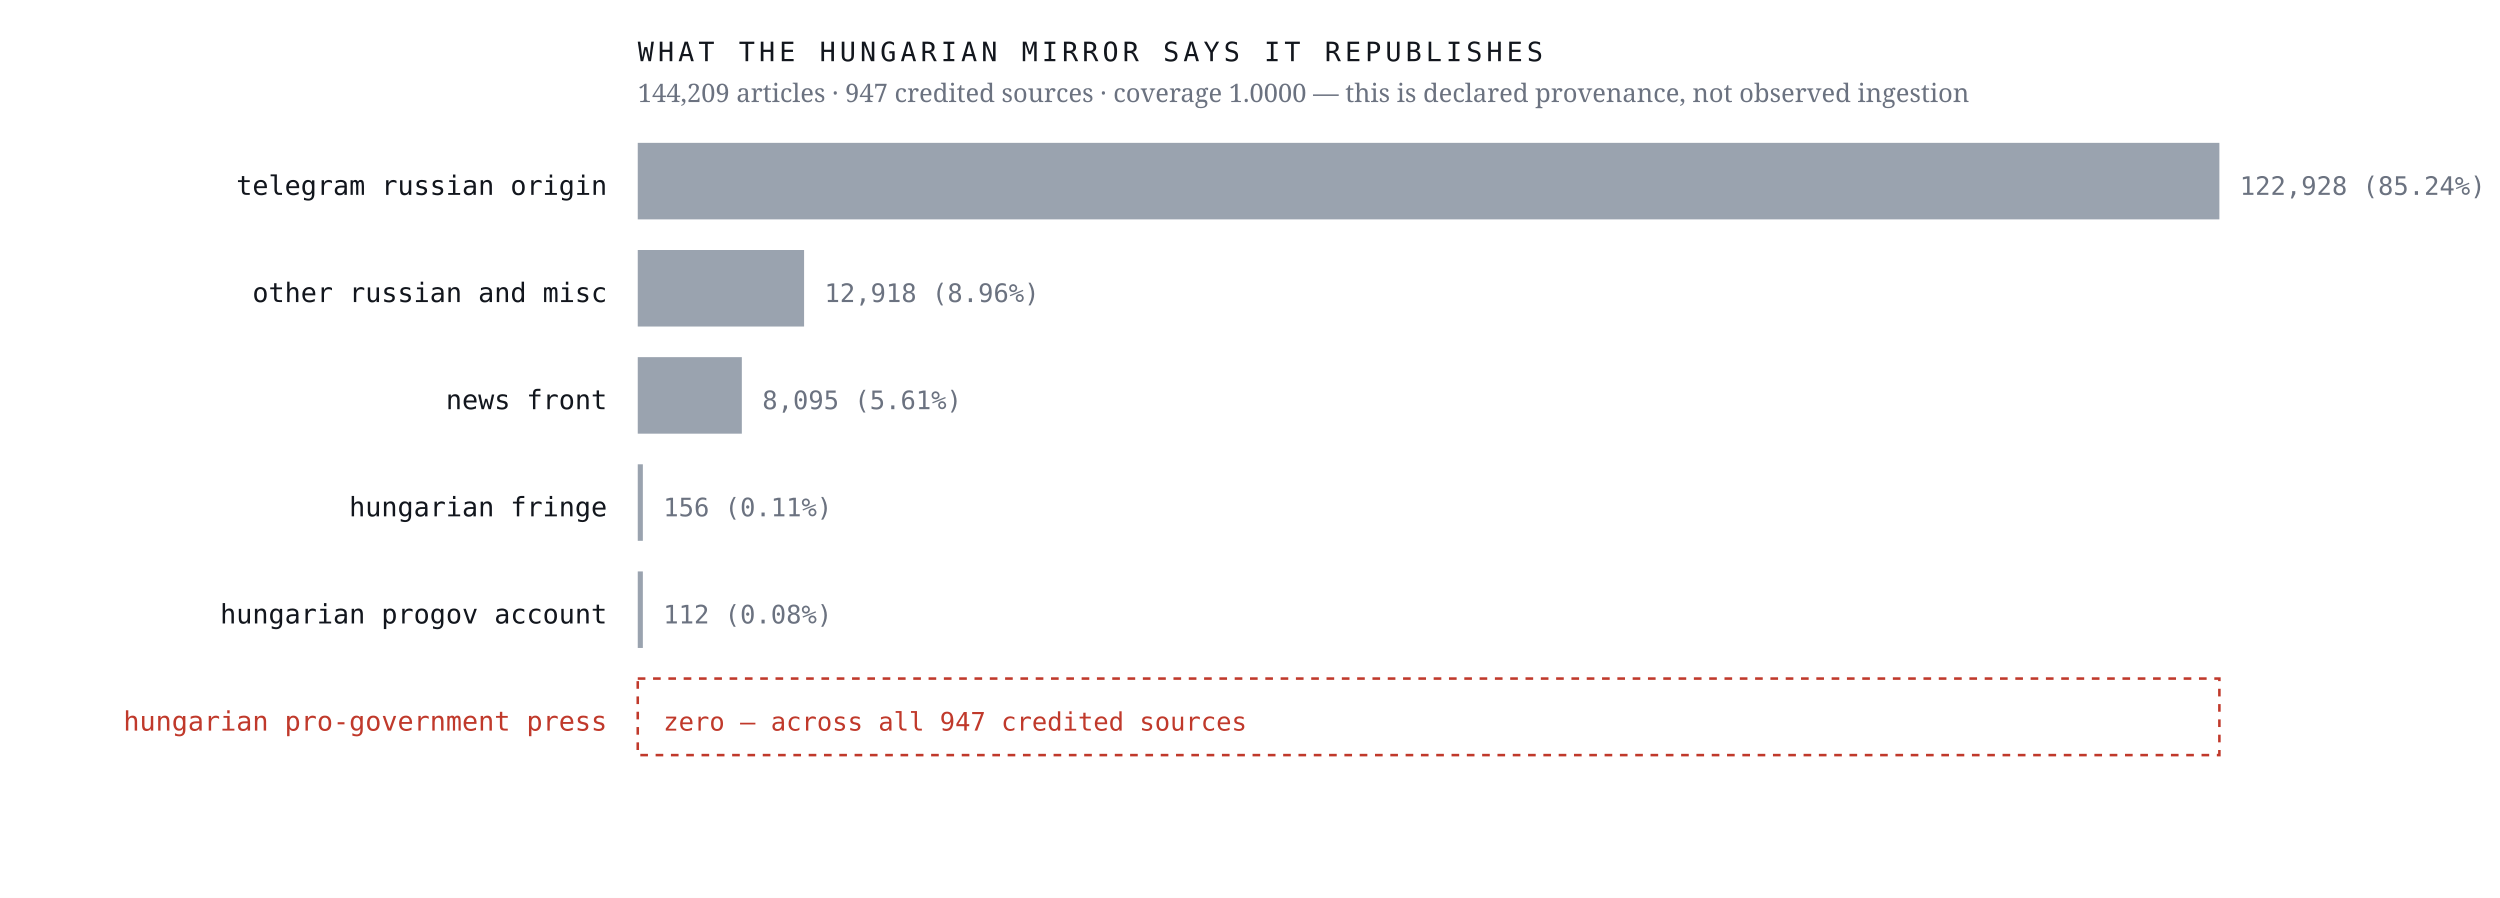
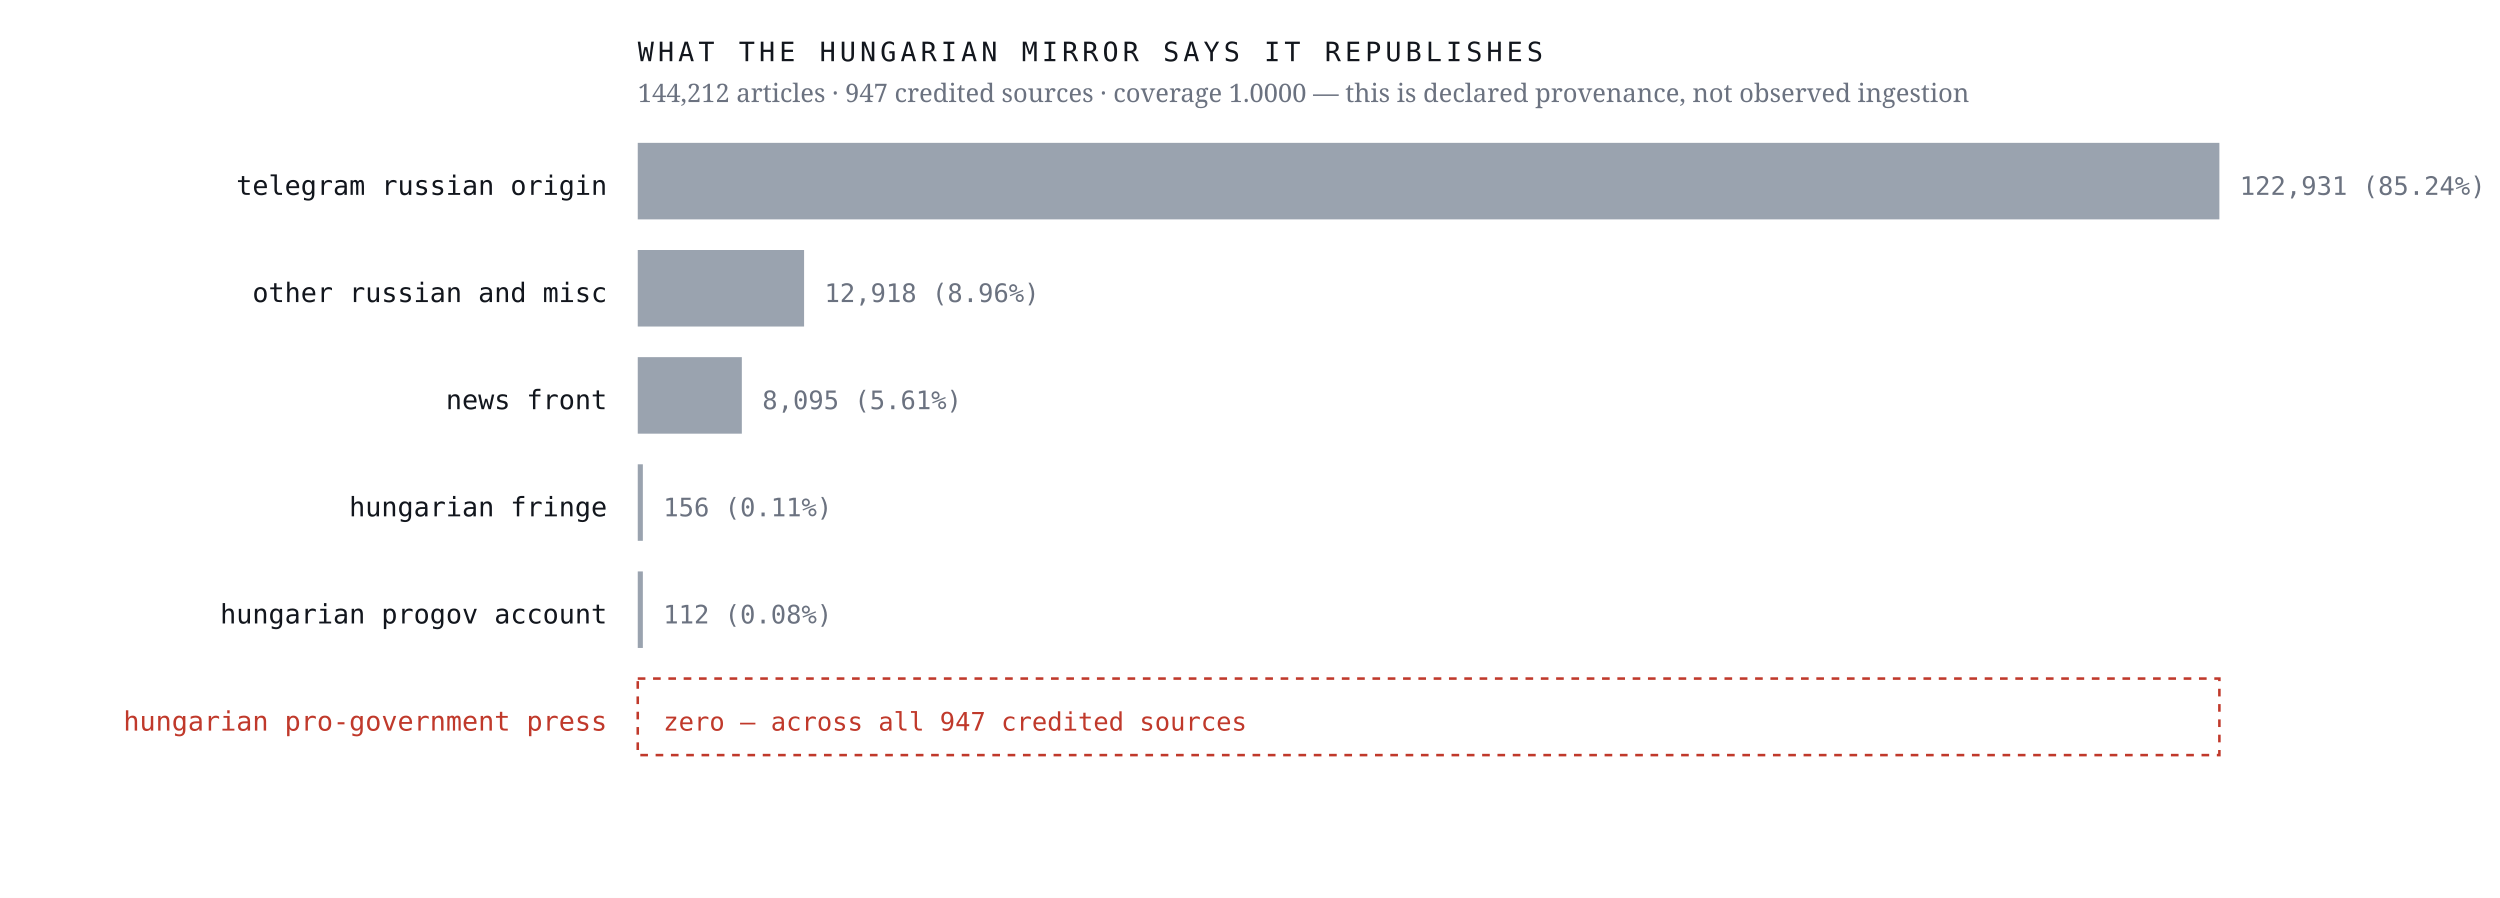
<svg xmlns="http://www.w3.org/2000/svg" viewBox="0 0 980 352" width="980" height="352" role="img" aria-label="Sources the Hungarian mirror credits, by article count, with an explicit zero row for the Hungarian pro-government press">
  <rect width="980" height="352" fill="#ffffff" />
  <text x="238.0" y="76.4" font-family="ui-monospace,'IBM Plex Mono',Menlo,monospace" font-size="10.5" font-weight="400" letter-spacing="0" fill="#12161d" text-anchor="end">telegram russian origin</text>
  <rect x="250" y="56" width="620.0" height="30" fill="#9aa3af" />
-   <text x="878.0" y="76.4" font-family="ui-monospace,'IBM Plex Mono',Menlo,monospace" font-size="10" font-weight="400" letter-spacing="0" fill="#6b7280" text-anchor="start">122,928  (85.24%)</text>
+   <text x="878.0" y="76.4" font-family="ui-monospace,'IBM Plex Mono',Menlo,monospace" font-size="10" font-weight="400" letter-spacing="0" fill="#6b7280" text-anchor="start">122,931  (85.24%)</text>
  <text x="238.0" y="118.4" font-family="ui-monospace,'IBM Plex Mono',Menlo,monospace" font-size="10.5" font-weight="400" letter-spacing="0" fill="#12161d" text-anchor="end">other russian and misc</text>
  <rect x="250" y="98" width="65.2" height="30" fill="#9aa3af" />
  <text x="323.2" y="118.4" font-family="ui-monospace,'IBM Plex Mono',Menlo,monospace" font-size="10" font-weight="400" letter-spacing="0" fill="#6b7280" text-anchor="start">12,918  (8.96%)</text>
  <text x="238.0" y="160.4" font-family="ui-monospace,'IBM Plex Mono',Menlo,monospace" font-size="10.5" font-weight="400" letter-spacing="0" fill="#12161d" text-anchor="end">news front</text>
  <rect x="250" y="140" width="40.8" height="30" fill="#9aa3af" />
  <text x="298.8" y="160.4" font-family="ui-monospace,'IBM Plex Mono',Menlo,monospace" font-size="10" font-weight="400" letter-spacing="0" fill="#6b7280" text-anchor="start">8,095  (5.61%)</text>
  <text x="238.0" y="202.4" font-family="ui-monospace,'IBM Plex Mono',Menlo,monospace" font-size="10.5" font-weight="400" letter-spacing="0" fill="#12161d" text-anchor="end">hungarian fringe</text>
  <rect x="250" y="182" width="2.0" height="30" fill="#9aa3af" />
  <text x="260.0" y="202.4" font-family="ui-monospace,'IBM Plex Mono',Menlo,monospace" font-size="10" font-weight="400" letter-spacing="0" fill="#6b7280" text-anchor="start">156  (0.11%)</text>
  <text x="238.0" y="244.4" font-family="ui-monospace,'IBM Plex Mono',Menlo,monospace" font-size="10.5" font-weight="400" letter-spacing="0" fill="#12161d" text-anchor="end">hungarian progov account</text>
  <rect x="250" y="224" width="2.0" height="30" fill="#9aa3af" />
  <text x="260.0" y="244.4" font-family="ui-monospace,'IBM Plex Mono',Menlo,monospace" font-size="10" font-weight="400" letter-spacing="0" fill="#6b7280" text-anchor="start">112  (0.08%)</text>
  <text x="238.0" y="286.4" font-family="ui-monospace,'IBM Plex Mono',Menlo,monospace" font-size="10.5" font-weight="500" letter-spacing="0" fill="#c0392b" text-anchor="end">hungarian pro-government press</text>
  <rect x="250" y="266" width="620" height="30" fill="none" stroke="#c0392b" stroke-width="1" stroke-dasharray="3 3" />
  <text x="260.0" y="286.4" font-family="ui-monospace,'IBM Plex Mono',Menlo,monospace" font-size="10" font-weight="500" letter-spacing="0" fill="#c0392b" text-anchor="start">zero — across all 947 credited sources</text>
  <text x="250.0" y="24.0" font-family="ui-monospace,'IBM Plex Mono',Menlo,monospace" font-size="10.5" font-weight="400" letter-spacing="1.6" fill="#12161d" text-anchor="start">WHAT THE HUNGARIAN MIRROR SAYS IT REPUBLISHES</text>
-   <text x="250.0" y="40.0" font-family="'Newsreader',Georgia,serif" font-size="10" font-weight="400" letter-spacing="0" fill="#6b7280" text-anchor="start">144,209 articles · 947 credited sources · coverage 1.0000 — this is declared provenance, not observed ingestion</text>
+   <text x="250.0" y="40.0" font-family="'Newsreader',Georgia,serif" font-size="10" font-weight="400" letter-spacing="0" fill="#6b7280" text-anchor="start">144,212 articles · 947 credited sources · coverage 1.0000 — this is declared provenance, not observed ingestion</text>
</svg>
